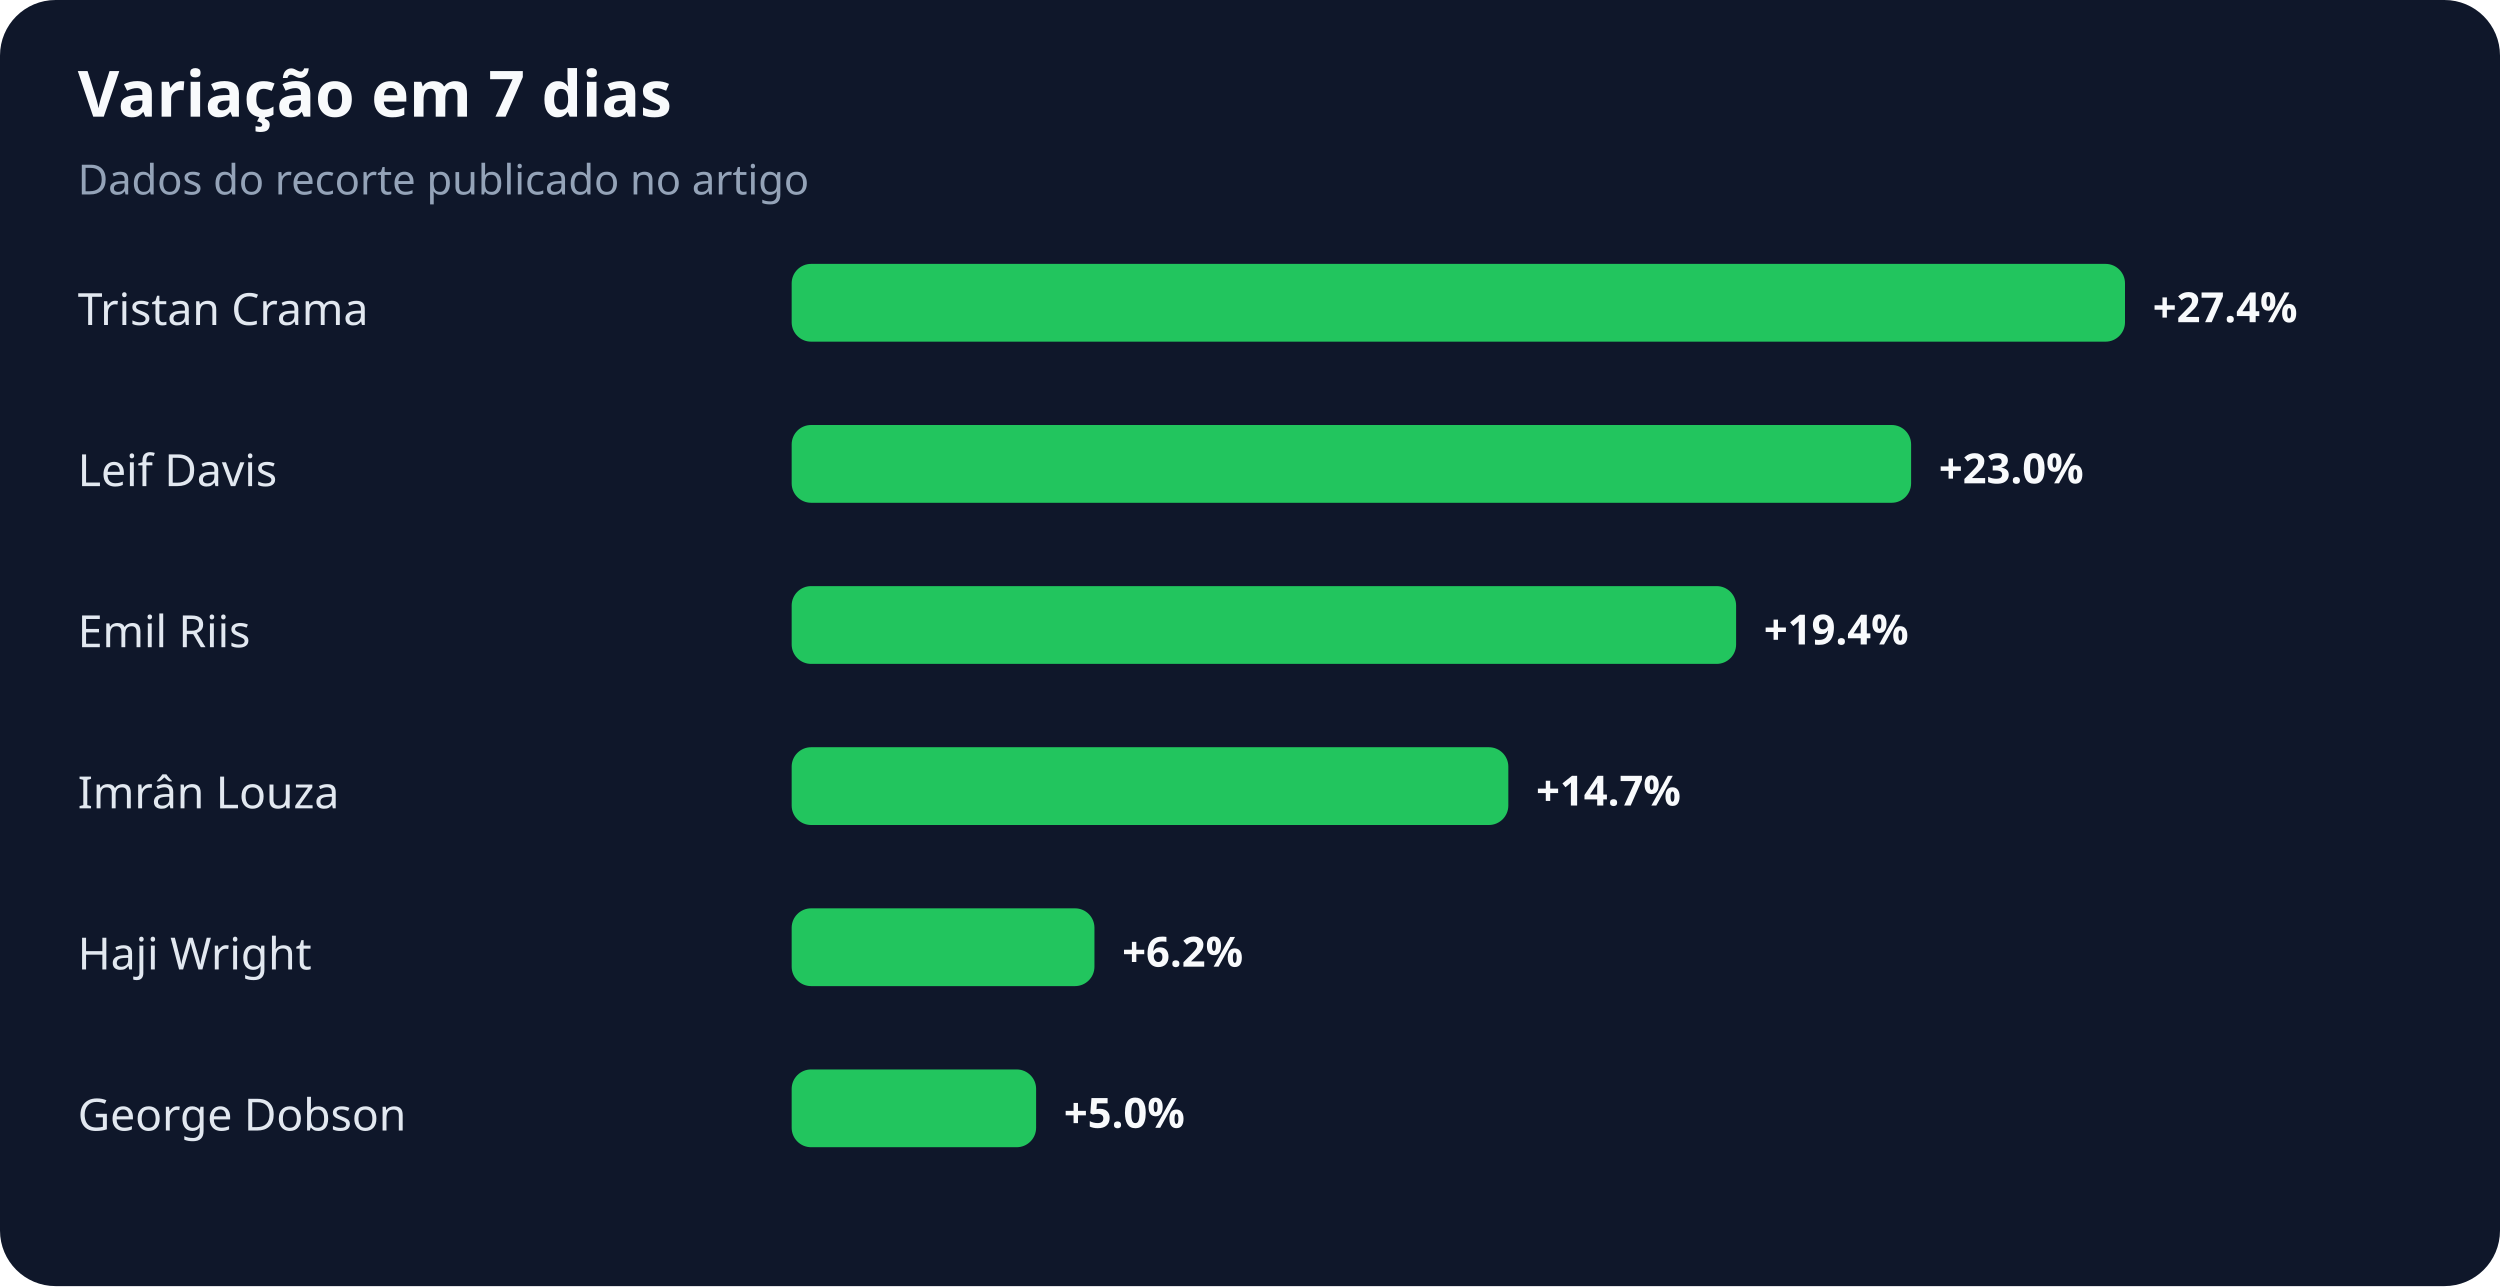
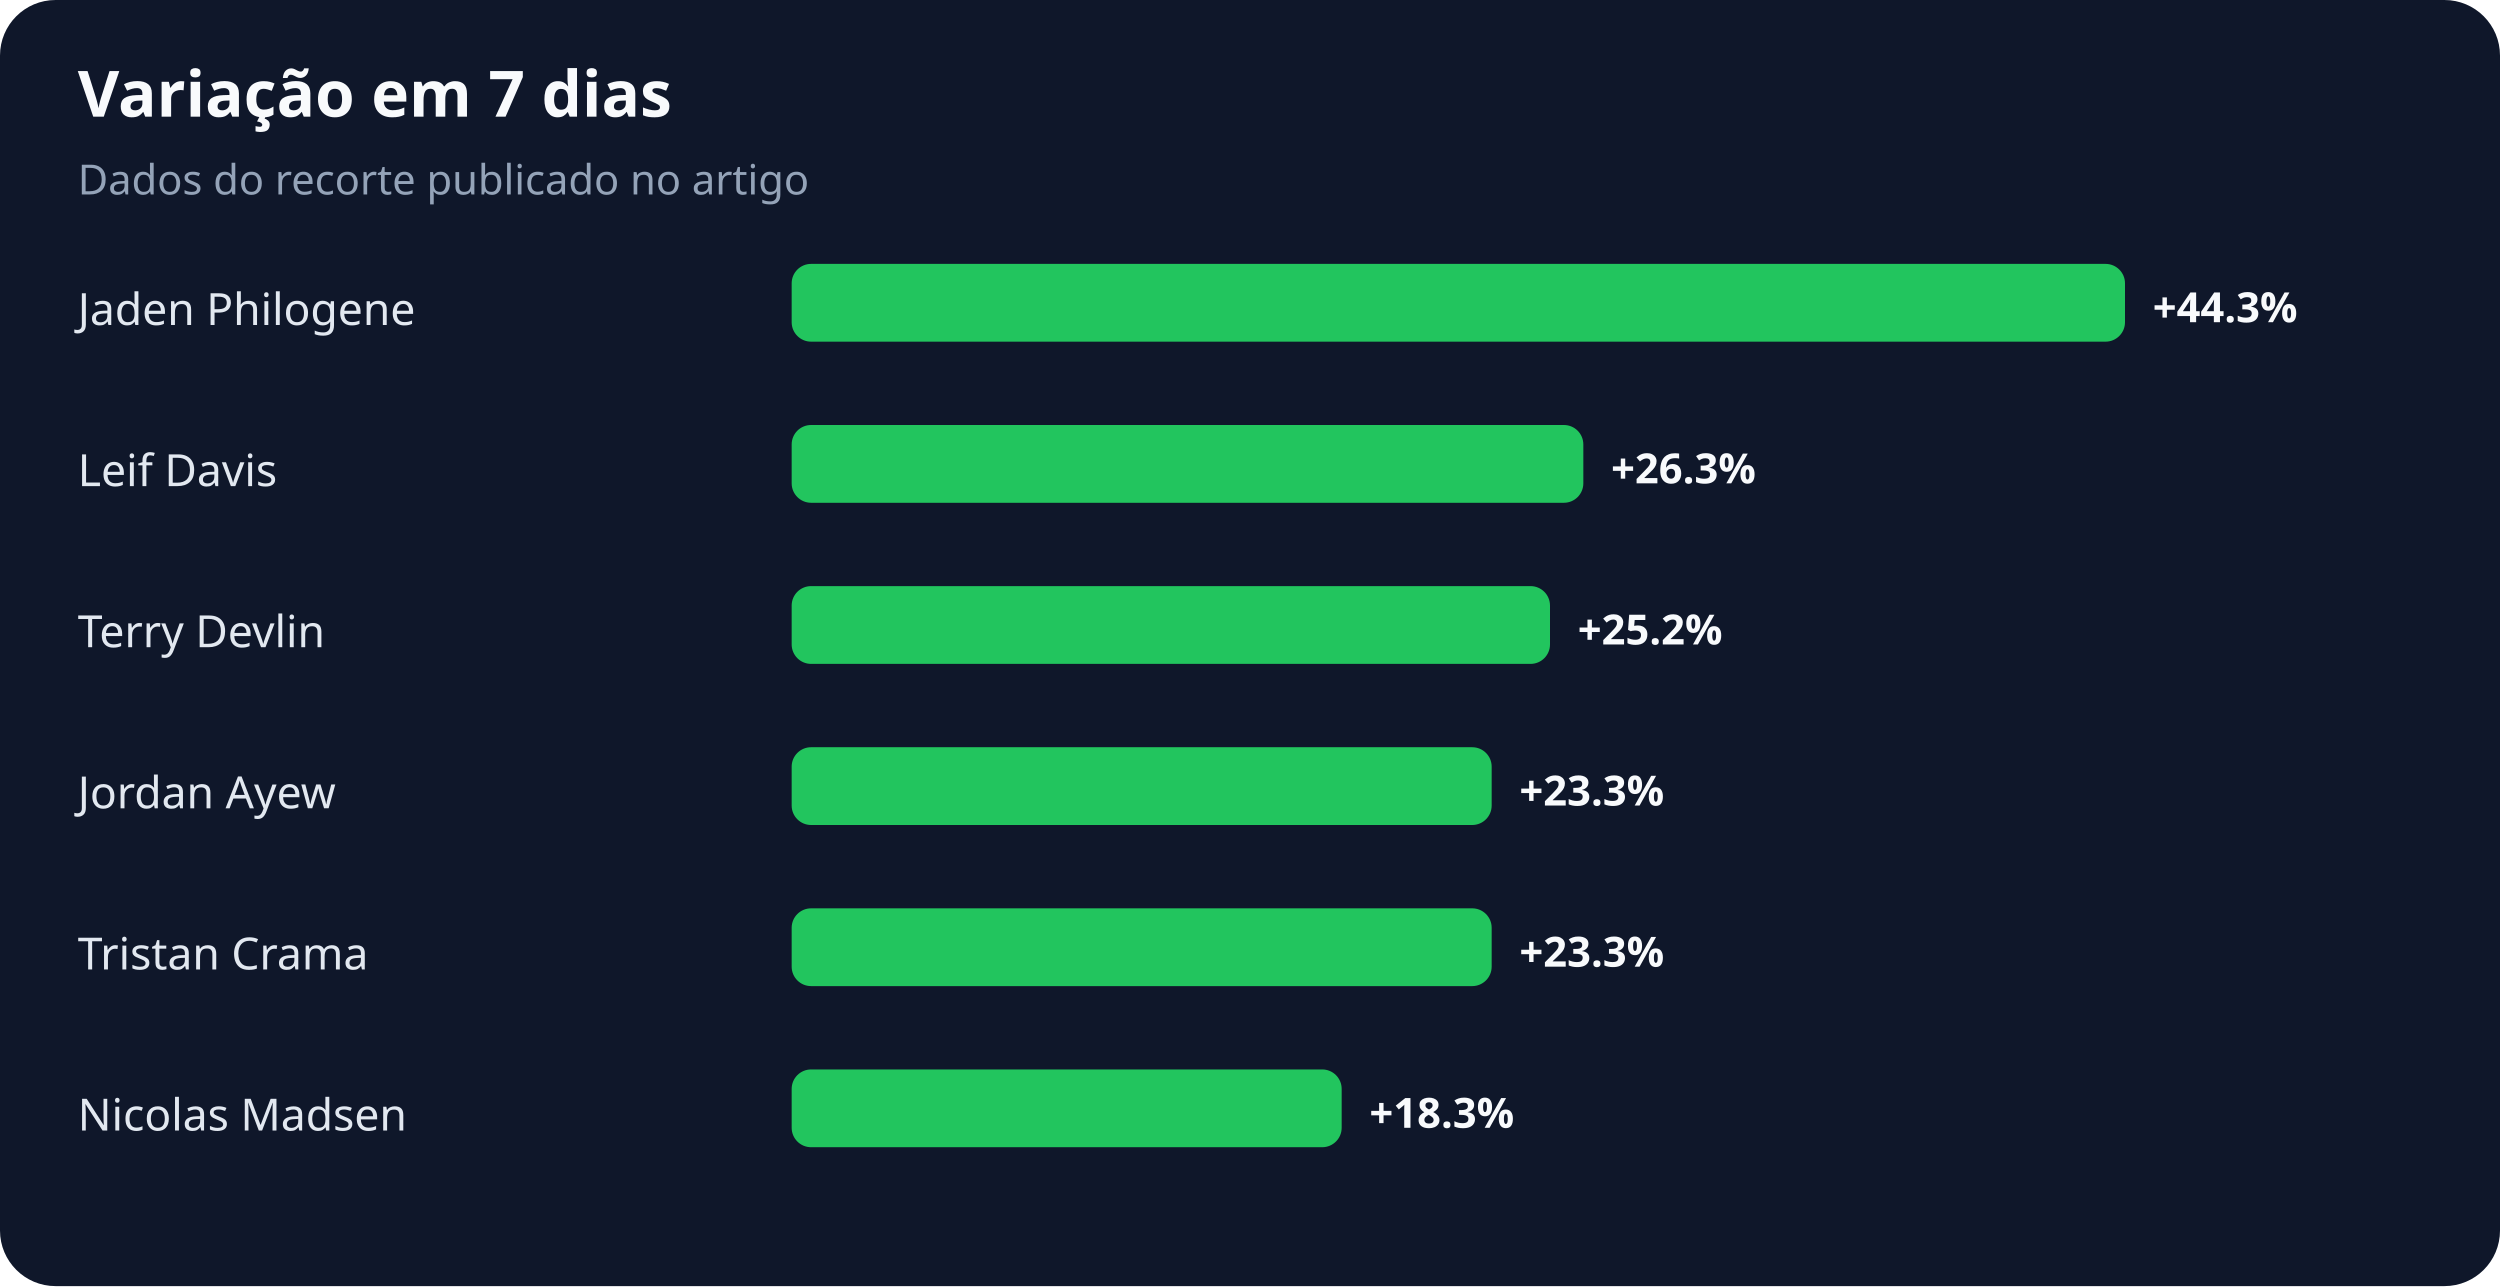
<svg xmlns="http://www.w3.org/2000/svg" width="900" height="463" viewBox="0 0 900 463" role="img" aria-labelledby="title desc">
  <rect width="100%" height="100%" rx="20" fill="#0f172a" />
  <text x="28" y="42" fill="#f8fafc" font-family="system-ui,sans-serif" font-size="23" font-weight="700">Variação em 7 dias</text>
  <text x="28" y="70" fill="#94a3b8" font-family="system-ui,sans-serif" font-size="15">Dados do recorte publicado no artigo</text>
-   <text x="28" y="117" fill="#e2e8f0" font-family="system-ui,sans-serif" font-size="16">Tristan Crama</text>
+   <text x="28" y="117" fill="#e2e8f0" font-family="system-ui,sans-serif" font-size="16">Jaden Philogene</text>
  <rect x="285" y="95" width="480" height="28" rx="7" fill="#22c55e" />
-   <text x="775" y="116" fill="#f8fafc" font-family="system-ui,sans-serif" font-size="15" font-weight="700">+27.4%</text>
+   <text x="775" y="116" fill="#f8fafc" font-family="system-ui,sans-serif" font-size="15" font-weight="700">+44.3%</text>
  <text x="28" y="175" fill="#e2e8f0" font-family="system-ui,sans-serif" font-size="16">Leif Davis</text>
-   <rect x="285" y="153" width="403" height="28" rx="7" fill="#22c55e" />
-   <text x="698" y="174" fill="#f8fafc" font-family="system-ui,sans-serif" font-size="15" font-weight="700">+23.0%</text>
-   <text x="28" y="233" fill="#e2e8f0" font-family="system-ui,sans-serif" font-size="16">Emil Riis</text>
-   <rect x="285" y="211" width="340" height="28" rx="7" fill="#22c55e" />
-   <text x="635" y="232" fill="#f8fafc" font-family="system-ui,sans-serif" font-size="15" font-weight="700">+19.4%</text>
-   <text x="28" y="291" fill="#e2e8f0" font-family="system-ui,sans-serif" font-size="16">Imrân Louza</text>
-   <rect x="285" y="269" width="258" height="28" rx="7" fill="#22c55e" />
-   <text x="553" y="290" fill="#f8fafc" font-family="system-ui,sans-serif" font-size="15" font-weight="700">+14.7%</text>
-   <text x="28" y="349" fill="#e2e8f0" font-family="system-ui,sans-serif" font-size="16">Haji Wright</text>
-   <rect x="285" y="327" width="109" height="28" rx="7" fill="#22c55e" />
-   <text x="404" y="348" fill="#f8fafc" font-family="system-ui,sans-serif" font-size="15" font-weight="700">+6.2%</text>
-   <text x="28" y="407" fill="#e2e8f0" font-family="system-ui,sans-serif" font-size="16">George Dobson</text>
-   <rect x="285" y="385" width="88" height="28" rx="7" fill="#22c55e" />
-   <text x="383" y="406" fill="#f8fafc" font-family="system-ui,sans-serif" font-size="15" font-weight="700">+5.0%</text>
+   <rect x="285" y="153" width="285" height="28" rx="7" fill="#22c55e" />
+   <text x="580" y="174" fill="#f8fafc" font-family="system-ui,sans-serif" font-size="15" font-weight="700">+26.3%</text>
+   <text x="28" y="233" fill="#e2e8f0" font-family="system-ui,sans-serif" font-size="16">Terry Devlin</text>
+   <rect x="285" y="211" width="273" height="28" rx="7" fill="#22c55e" />
+   <text x="568" y="232" fill="#f8fafc" font-family="system-ui,sans-serif" font-size="15" font-weight="700">+25.2%</text>
+   <text x="28" y="291" fill="#e2e8f0" font-family="system-ui,sans-serif" font-size="16">Jordan Ayew</text>
+   <rect x="285" y="269" width="252" height="28" rx="7" fill="#22c55e" />
+   <text x="547" y="290" fill="#f8fafc" font-family="system-ui,sans-serif" font-size="15" font-weight="700">+23.3%</text>
+   <text x="28" y="349" fill="#e2e8f0" font-family="system-ui,sans-serif" font-size="16">Tristan Crama</text>
+   <rect x="285" y="327" width="252" height="28" rx="7" fill="#22c55e" />
+   <text x="547" y="348" fill="#f8fafc" font-family="system-ui,sans-serif" font-size="15" font-weight="700">+23.3%</text>
+   <text x="28" y="407" fill="#e2e8f0" font-family="system-ui,sans-serif" font-size="16">Nicolas Madsen</text>
+   <rect x="285" y="385" width="198" height="28" rx="7" fill="#22c55e" />
+   <text x="493" y="406" fill="#f8fafc" font-family="system-ui,sans-serif" font-size="15" font-weight="700">+18.3%</text>
</svg>
